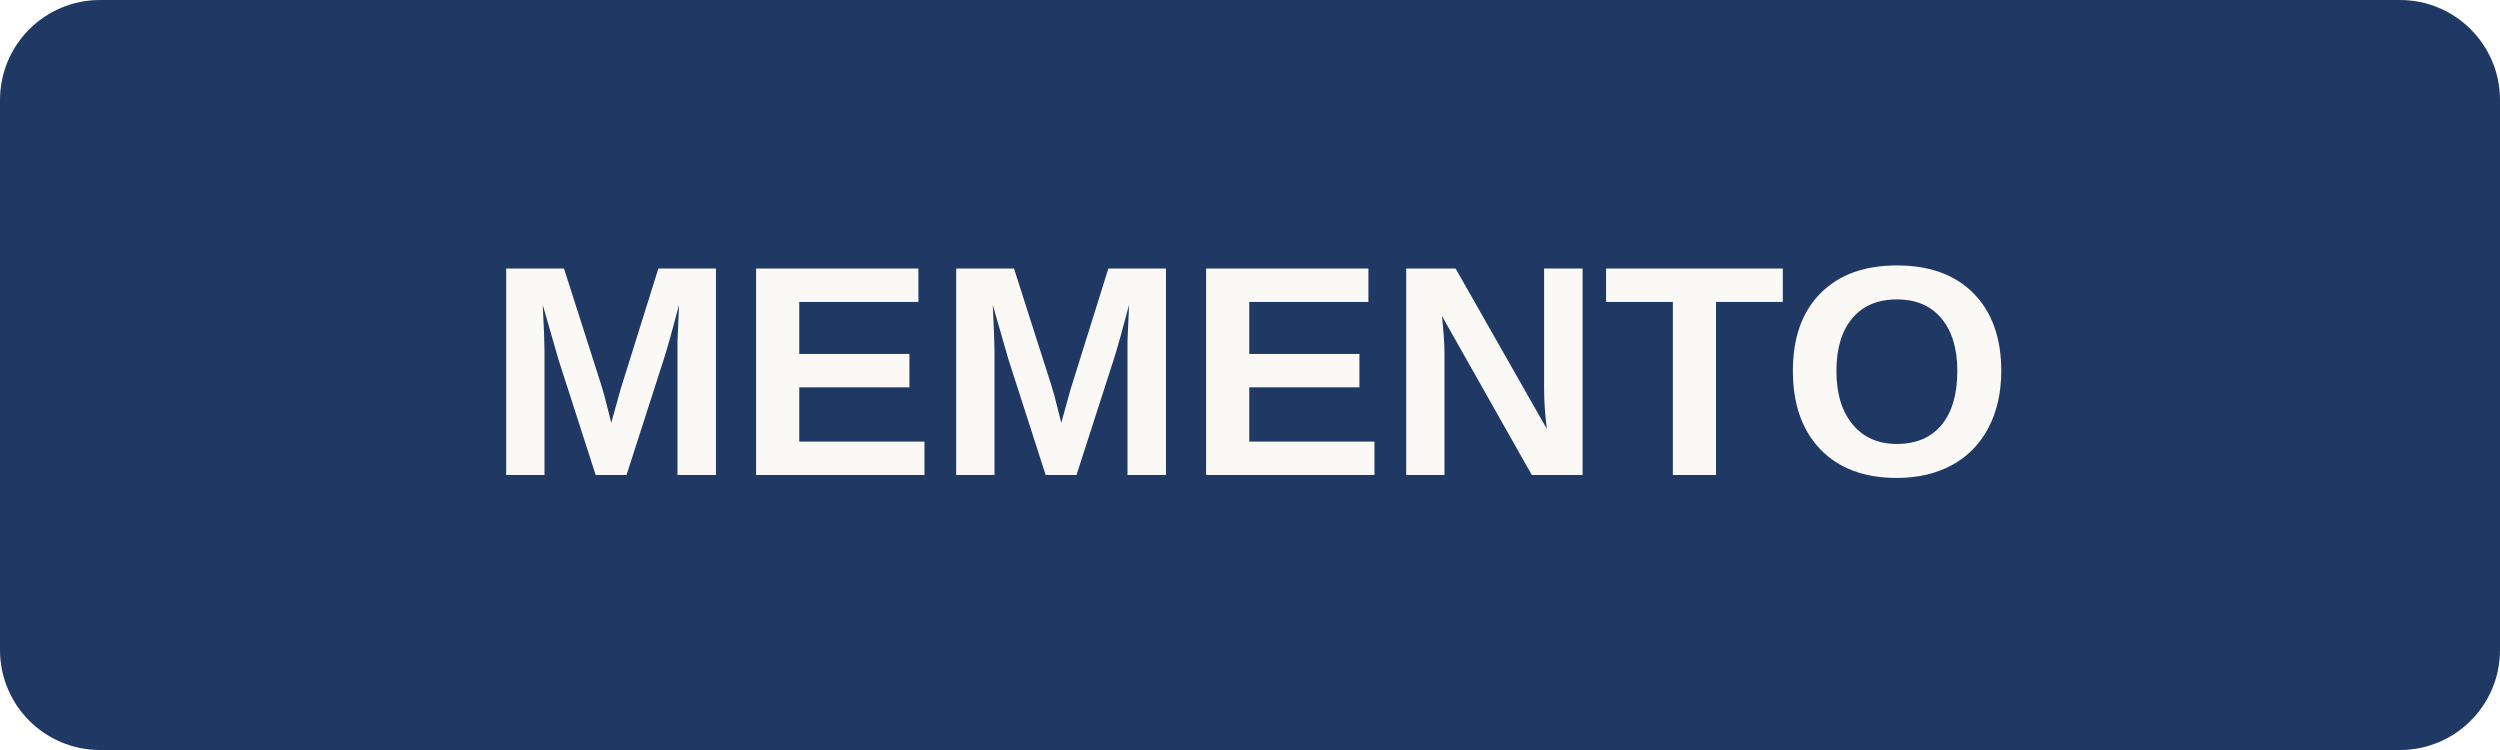
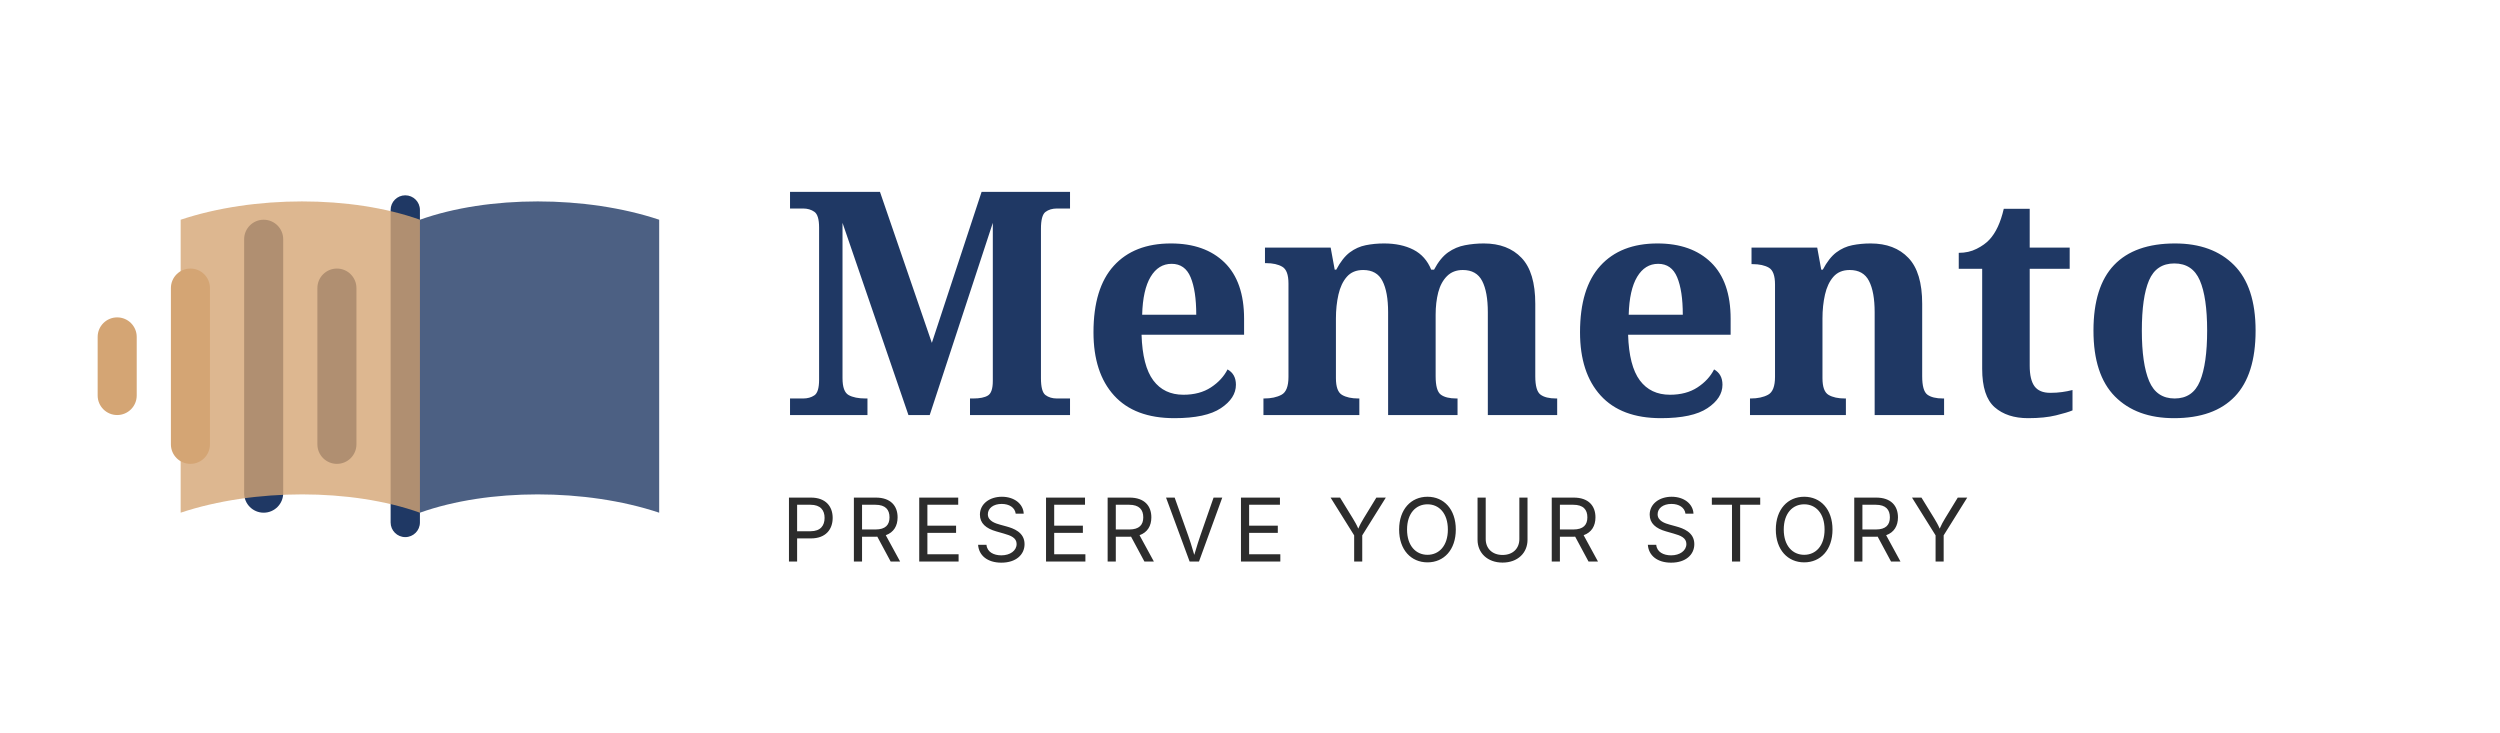
- <svg xmlns="http://www.w3.org/2000/svg" width="200" height="60" viewBox="0 0 200 60" fill="none">
-   <rect width="200" height="60" rx="8" fill="#1F3864" />
-   <text x="100" y="38" text-anchor="middle" fill="#FAF9F6" font-family="Arial" font-size="24" font-weight="bold">MEMENTO</text>
+ <svg xmlns="http://www.w3.org/2000/svg" width="512" height="150" viewBox="0 0 512 150" fill="none">
+   <rect x="20" y="65" width="8" height="20" rx="4" fill="#D4A574" />
+   <rect x="35" y="55" width="8" height="40" rx="4" fill="#D4A574" />
+   <rect x="50" y="45" width="8" height="60" rx="4" fill="#1F3864" />
+   <rect x="65" y="55" width="8" height="40" rx="4" fill="#1F3864" />
+   <rect x="80" y="40" width="6" height="70" rx="3" fill="#1F3864" />
+   <path d="M86 45C100 40 120 40 135 45V105C120 100 100 100 86 105V45Z" fill="#1F3864" opacity="0.8" />
+   <path d="M86 45C72 40 52 40 37 45V105C52 100 72 100 86 105V45Z" fill="#D4A574" opacity="0.8" />
+   <text x="160" y="85" fill="#1F3864" font-family="Georgia, serif" font-size="64" font-weight="bold">Memento</text>
+   <text x="160" y="115" fill="#2C2C2C" font-family="Inter, sans-serif" font-size="18" letter-spacing="0.1em">PRESERVE YOUR STORY</text>
</svg>
